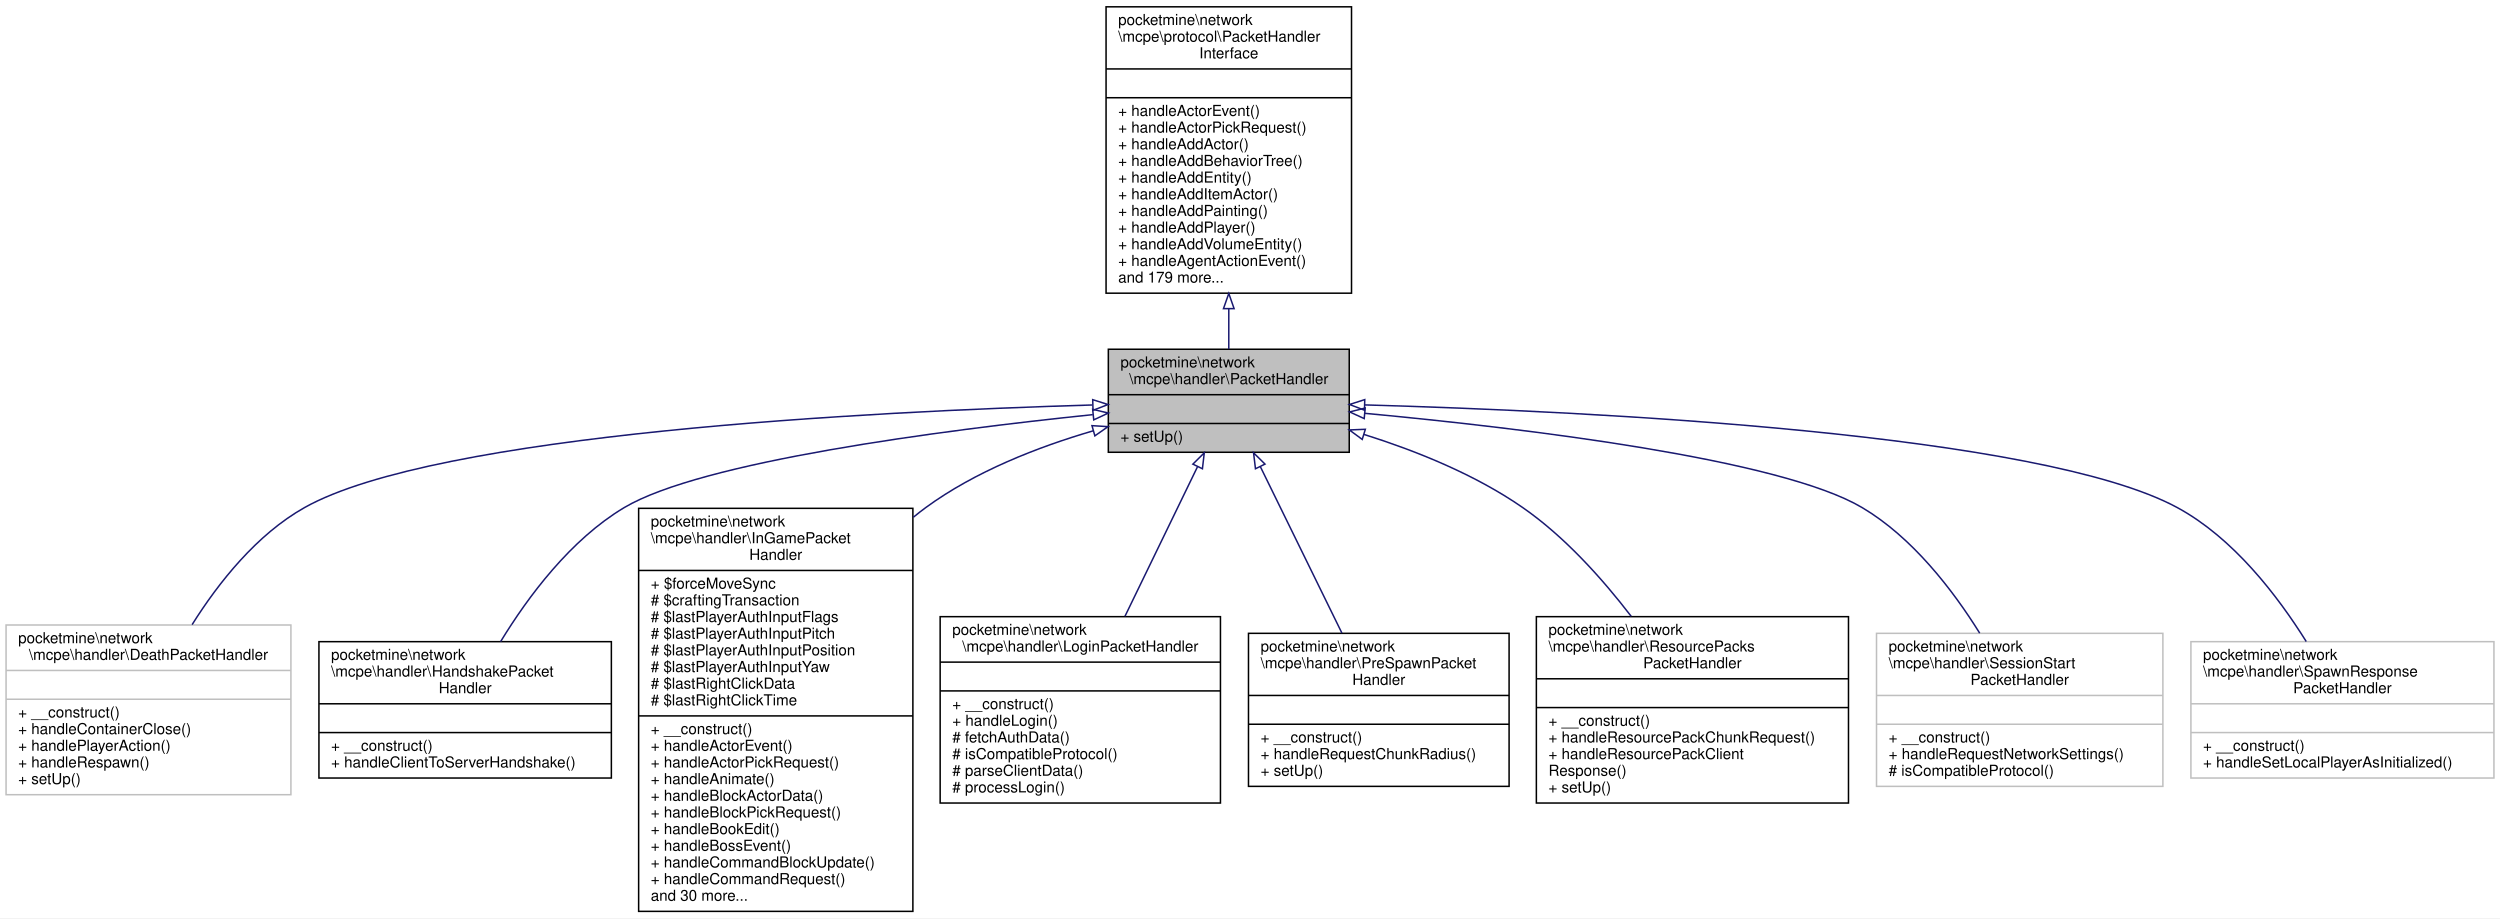
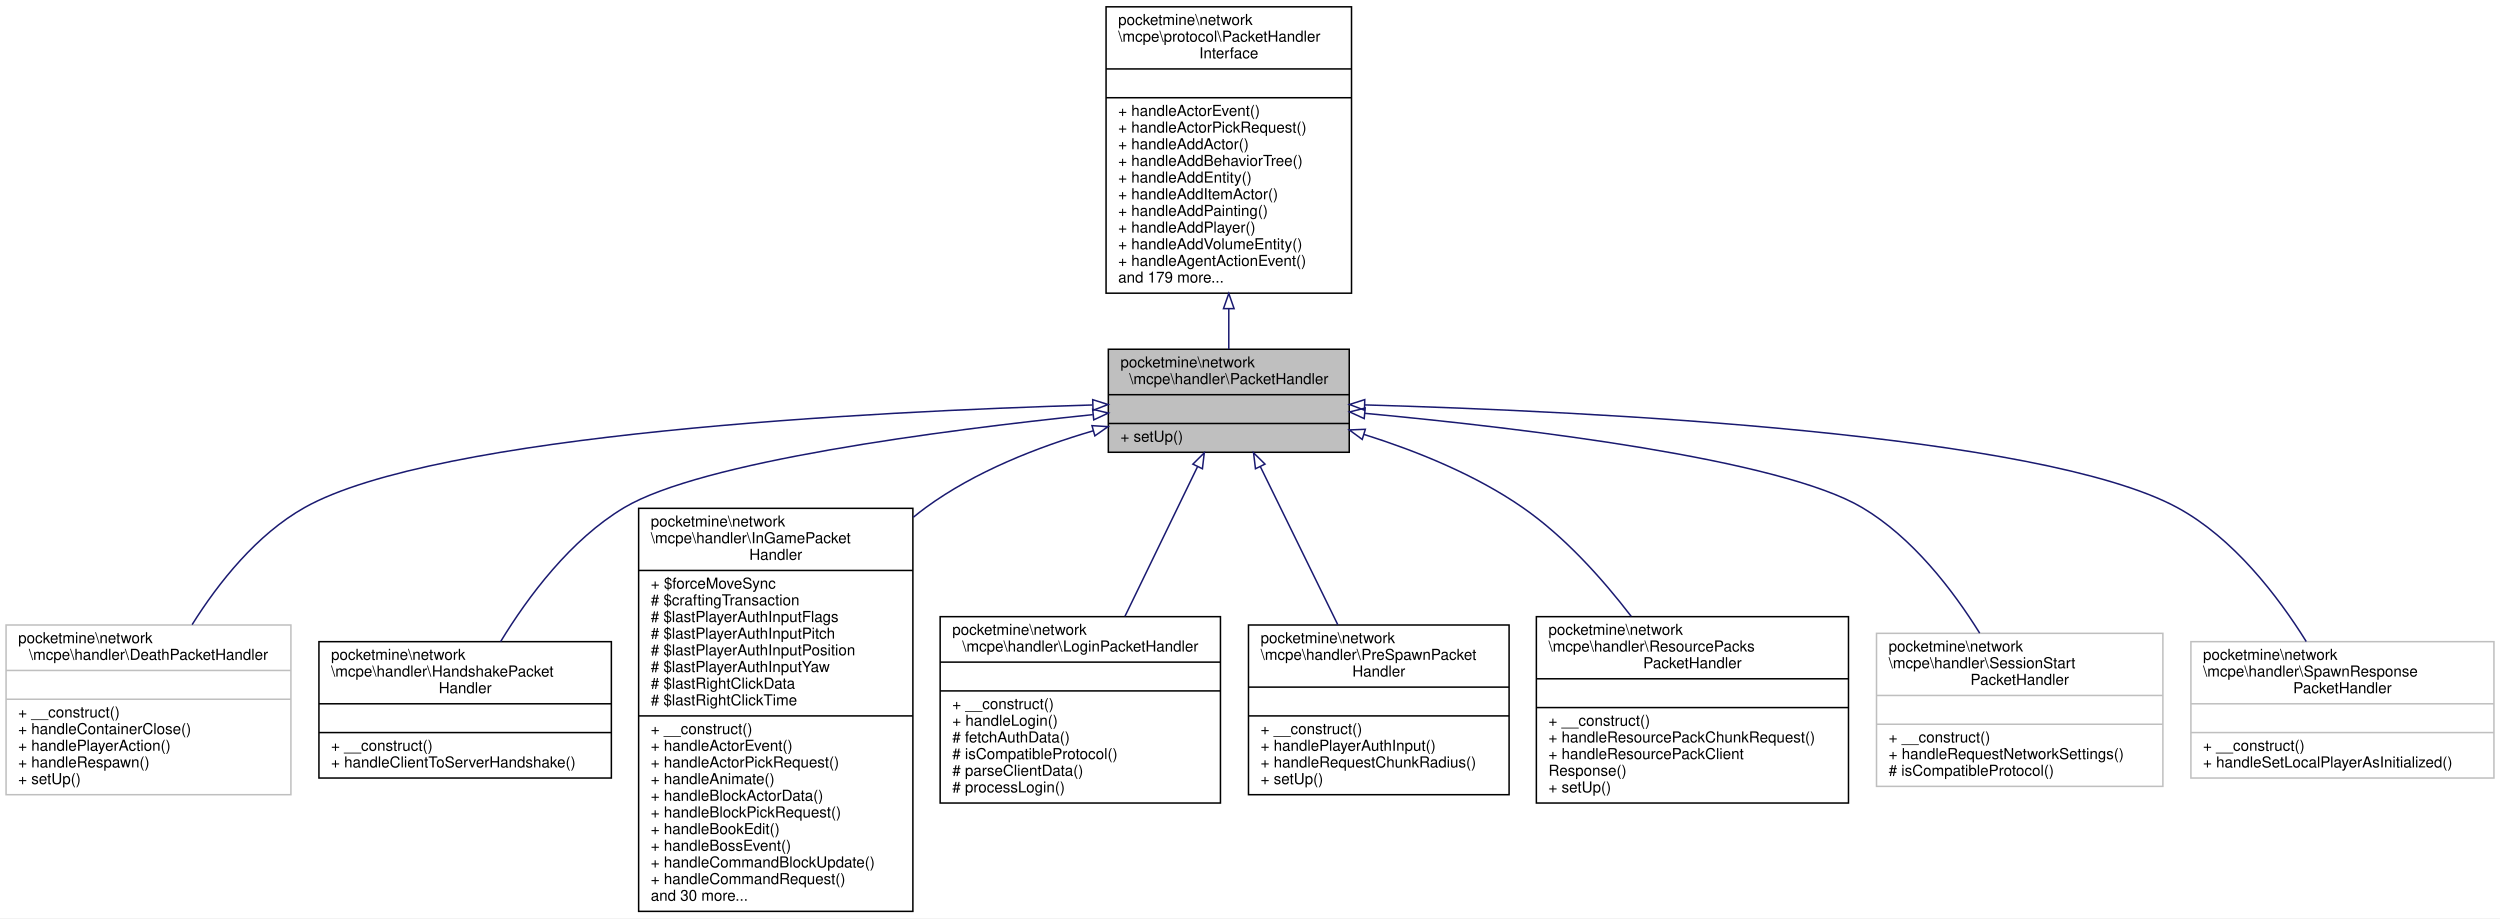
<svg xmlns="http://www.w3.org/2000/svg" xmlns:xlink="http://www.w3.org/1999/xlink" width="1650pt" height="606pt" viewBox="0.00 0.00 1650.00 606.00">
  <g id="graph0" class="graph" transform="scale(1 1) rotate(0) translate(4 602)">
    <polygon fill="white" stroke="transparent" points="-4,4 -4,-602 1646,-602 1646,4 -4,4" />
    <g id="node1" class="node">
      <g id="a_node1">
        <a xlink:title=" ">
          <polygon fill="#bfbfbf" stroke="black" points="727.5,-303.5 727.5,-371.5 886.5,-371.5 886.5,-303.5 727.5,-303.5" />
          <text text-anchor="start" x="735.5" y="-359.5" font-family="Helvetica,sans-Serif" font-size="10.00">pocketmine\network</text>
          <text text-anchor="middle" x="807" y="-348.5" font-family="Helvetica,sans-Serif" font-size="10.00">\mcpe\handler\PacketHandler</text>
          <polyline fill="none" stroke="black" points="727.5,-341.5 886.5,-341.5 " />
          <text text-anchor="middle" x="807" y="-329.5" font-family="Helvetica,sans-Serif" font-size="10.00"> </text>
          <polyline fill="none" stroke="black" points="727.5,-322.5 886.5,-322.5 " />
          <text text-anchor="start" x="735.5" y="-310.5" font-family="Helvetica,sans-Serif" font-size="10.00">+ setUp()</text>
        </a>
      </g>
    </g>
    <g id="node3" class="node">
      <g id="a_node3">
        <a xlink:href="../../d9/dca/classpocketmine_1_1network_1_1mcpe_1_1handler_1_1_death_packet_handler.html" target="_top" xlink:title=" ">
          <polygon fill="white" stroke="#bfbfbf" points="0,-77.5 0,-189.5 188,-189.5 188,-77.5 0,-77.5" />
          <text text-anchor="start" x="8" y="-177.5" font-family="Helvetica,sans-Serif" font-size="10.00">pocketmine\network</text>
          <text text-anchor="middle" x="94" y="-166.5" font-family="Helvetica,sans-Serif" font-size="10.00">\mcpe\handler\DeathPacketHandler</text>
          <polyline fill="none" stroke="#bfbfbf" points="0,-159.5 188,-159.5 " />
          <text text-anchor="middle" x="94" y="-147.5" font-family="Helvetica,sans-Serif" font-size="10.00"> </text>
          <polyline fill="none" stroke="#bfbfbf" points="0,-140.5 188,-140.5 " />
          <text text-anchor="start" x="8" y="-128.5" font-family="Helvetica,sans-Serif" font-size="10.00">+ __construct()</text>
          <text text-anchor="start" x="8" y="-117.5" font-family="Helvetica,sans-Serif" font-size="10.00">+ handleContainerClose()</text>
          <text text-anchor="start" x="8" y="-106.5" font-family="Helvetica,sans-Serif" font-size="10.00">+ handlePlayerAction()</text>
          <text text-anchor="start" x="8" y="-95.5" font-family="Helvetica,sans-Serif" font-size="10.00">+ handleRespawn()</text>
          <text text-anchor="start" x="8" y="-84.5" font-family="Helvetica,sans-Serif" font-size="10.00">+ setUp()</text>
        </a>
      </g>
    </g>
    <g id="edge2" class="edge">
      <path fill="none" stroke="midnightblue" d="M716.91,-334.71C569.36,-330.39 283.9,-315.81 197,-267 165.5,-249.31 140.35,-217.67 122.79,-189.74" />
      <polygon fill="none" stroke="midnightblue" points="717.19,-338.22 727.29,-335.01 717.39,-331.22 717.19,-338.22" />
    </g>
    <g id="node4" class="node">
      <g id="a_node4">
        <a xlink:href="../../d5/d2e/classpocketmine_1_1network_1_1mcpe_1_1handler_1_1_handshake_packet_handler.html" target="_top" xlink:title=" ">
          <polygon fill="white" stroke="black" points="206.5,-88.5 206.5,-178.5 399.5,-178.5 399.5,-88.5 206.5,-88.5" />
          <text text-anchor="start" x="214.5" y="-166.5" font-family="Helvetica,sans-Serif" font-size="10.00">pocketmine\network</text>
          <text text-anchor="start" x="214.5" y="-155.5" font-family="Helvetica,sans-Serif" font-size="10.00">\mcpe\handler\HandshakePacket</text>
          <text text-anchor="middle" x="303" y="-144.5" font-family="Helvetica,sans-Serif" font-size="10.00">Handler</text>
          <polyline fill="none" stroke="black" points="206.5,-137.5 399.5,-137.5 " />
          <text text-anchor="middle" x="303" y="-125.5" font-family="Helvetica,sans-Serif" font-size="10.00"> </text>
          <polyline fill="none" stroke="black" points="206.5,-118.5 399.5,-118.5 " />
          <text text-anchor="start" x="214.5" y="-106.5" font-family="Helvetica,sans-Serif" font-size="10.00">+ __construct()</text>
          <text text-anchor="start" x="214.5" y="-95.5" font-family="Helvetica,sans-Serif" font-size="10.00">+ handleClientToServerHandshake()</text>
        </a>
      </g>
    </g>
    <g id="edge3" class="edge">
      <path fill="none" stroke="midnightblue" d="M717.24,-328.34C616.05,-317.86 458.98,-297.32 408,-267 372.68,-245.99 344.59,-208.34 326.39,-178.52" />
      <polygon fill="none" stroke="midnightblue" points="717.16,-331.85 727.46,-329.39 717.87,-324.89 717.16,-331.85" />
    </g>
    <g id="node5" class="node">
      <g id="a_node5">
        <a xlink:href="../../d9/ded/classpocketmine_1_1network_1_1mcpe_1_1handler_1_1_in_game_packet_handler.html" target="_top" xlink:title=" ">
          <polygon fill="white" stroke="black" points="417.5,-0.5 417.5,-266.5 598.5,-266.5 598.5,-0.5 417.5,-0.5" />
          <text text-anchor="start" x="425.5" y="-254.5" font-family="Helvetica,sans-Serif" font-size="10.00">pocketmine\network</text>
          <text text-anchor="start" x="425.5" y="-243.5" font-family="Helvetica,sans-Serif" font-size="10.00">\mcpe\handler\InGamePacket</text>
          <text text-anchor="middle" x="508" y="-232.5" font-family="Helvetica,sans-Serif" font-size="10.00">Handler</text>
          <polyline fill="none" stroke="black" points="417.5,-225.5 598.5,-225.5 " />
          <text text-anchor="start" x="425.5" y="-213.5" font-family="Helvetica,sans-Serif" font-size="10.00">+ $forceMoveSync</text>
          <text text-anchor="start" x="425.5" y="-202.5" font-family="Helvetica,sans-Serif" font-size="10.00"># $craftingTransaction</text>
          <text text-anchor="start" x="425.5" y="-191.5" font-family="Helvetica,sans-Serif" font-size="10.00"># $lastPlayerAuthInputFlags</text>
          <text text-anchor="start" x="425.5" y="-180.5" font-family="Helvetica,sans-Serif" font-size="10.00"># $lastPlayerAuthInputPitch</text>
          <text text-anchor="start" x="425.5" y="-169.5" font-family="Helvetica,sans-Serif" font-size="10.00"># $lastPlayerAuthInputPosition</text>
          <text text-anchor="start" x="425.5" y="-158.5" font-family="Helvetica,sans-Serif" font-size="10.00"># $lastPlayerAuthInputYaw</text>
          <text text-anchor="start" x="425.5" y="-147.5" font-family="Helvetica,sans-Serif" font-size="10.00"># $lastRightClickData</text>
          <text text-anchor="start" x="425.5" y="-136.5" font-family="Helvetica,sans-Serif" font-size="10.00"># $lastRightClickTime</text>
          <polyline fill="none" stroke="black" points="417.5,-129.5 598.5,-129.5 " />
          <text text-anchor="start" x="425.5" y="-117.5" font-family="Helvetica,sans-Serif" font-size="10.00">+ __construct()</text>
          <text text-anchor="start" x="425.5" y="-106.5" font-family="Helvetica,sans-Serif" font-size="10.00">+ handleActorEvent()</text>
          <text text-anchor="start" x="425.5" y="-95.5" font-family="Helvetica,sans-Serif" font-size="10.00">+ handleActorPickRequest()</text>
          <text text-anchor="start" x="425.5" y="-84.5" font-family="Helvetica,sans-Serif" font-size="10.00">+ handleAnimate()</text>
          <text text-anchor="start" x="425.5" y="-73.5" font-family="Helvetica,sans-Serif" font-size="10.00">+ handleBlockActorData()</text>
          <text text-anchor="start" x="425.5" y="-62.5" font-family="Helvetica,sans-Serif" font-size="10.00">+ handleBlockPickRequest()</text>
          <text text-anchor="start" x="425.5" y="-51.5" font-family="Helvetica,sans-Serif" font-size="10.00">+ handleBookEdit()</text>
          <text text-anchor="start" x="425.5" y="-40.5" font-family="Helvetica,sans-Serif" font-size="10.00">+ handleBossEvent()</text>
          <text text-anchor="start" x="425.5" y="-29.5" font-family="Helvetica,sans-Serif" font-size="10.00">+ handleCommandBlockUpdate()</text>
          <text text-anchor="start" x="425.5" y="-18.5" font-family="Helvetica,sans-Serif" font-size="10.00">+ handleCommandRequest()</text>
          <text text-anchor="start" x="425.5" y="-7.5" font-family="Helvetica,sans-Serif" font-size="10.00">and 30 more...</text>
        </a>
      </g>
    </g>
    <g id="edge4" class="edge">
      <path fill="none" stroke="midnightblue" d="M717.58,-317.68C680.92,-306.98 639.54,-290.81 607,-267 604.22,-264.96 601.48,-262.83 598.79,-260.61" />
      <polygon fill="none" stroke="midnightblue" points="716.71,-321.07 727.29,-320.42 718.61,-314.34 716.71,-321.07" />
    </g>
    <g id="node6" class="node">
      <g id="a_node6">
        <a xlink:href="../../d7/d77/classpocketmine_1_1network_1_1mcpe_1_1handler_1_1_login_packet_handler.html" target="_top" xlink:title=" ">
          <polygon fill="white" stroke="black" points="616.5,-72 616.5,-195 801.5,-195 801.5,-72 616.5,-72" />
          <text text-anchor="start" x="624.5" y="-183" font-family="Helvetica,sans-Serif" font-size="10.00">pocketmine\network</text>
          <text text-anchor="middle" x="709" y="-172" font-family="Helvetica,sans-Serif" font-size="10.00">\mcpe\handler\LoginPacketHandler</text>
          <polyline fill="none" stroke="black" points="616.5,-165 801.5,-165 " />
          <text text-anchor="middle" x="709" y="-153" font-family="Helvetica,sans-Serif" font-size="10.00"> </text>
          <polyline fill="none" stroke="black" points="616.5,-146 801.5,-146 " />
          <text text-anchor="start" x="624.5" y="-134" font-family="Helvetica,sans-Serif" font-size="10.00">+ __construct()</text>
          <text text-anchor="start" x="624.5" y="-123" font-family="Helvetica,sans-Serif" font-size="10.00">+ handleLogin()</text>
          <text text-anchor="start" x="624.5" y="-112" font-family="Helvetica,sans-Serif" font-size="10.00"># fetchAuthData()</text>
          <text text-anchor="start" x="624.5" y="-101" font-family="Helvetica,sans-Serif" font-size="10.00"># isCompatibleProtocol()</text>
          <text text-anchor="start" x="624.5" y="-90" font-family="Helvetica,sans-Serif" font-size="10.00"># parseClientData()</text>
          <text text-anchor="start" x="624.5" y="-79" font-family="Helvetica,sans-Serif" font-size="10.00"># processLogin()</text>
        </a>
      </g>
    </g>
    <g id="edge5" class="edge">
      <path fill="none" stroke="midnightblue" d="M786.29,-293.82C772.41,-265.19 753.9,-227.05 738.48,-195.26" />
      <polygon fill="none" stroke="midnightblue" points="783.3,-295.67 790.82,-303.14 789.6,-292.62 783.3,-295.67" />
    </g>
    <g id="node7" class="node">
      <g id="a_node7">
        <a xlink:href="../../d0/d3c/classpocketmine_1_1network_1_1mcpe_1_1handler_1_1_pre_spawn_packet_handler.html" target="_top" xlink:title=" ">
-           <polygon fill="white" stroke="black" points="820,-83 820,-184 992,-184 992,-83 820,-83" />
-           <text text-anchor="start" x="828" y="-172" font-family="Helvetica,sans-Serif" font-size="10.00">pocketmine\network</text>
-           <text text-anchor="start" x="828" y="-161" font-family="Helvetica,sans-Serif" font-size="10.00">\mcpe\handler\PreSpawnPacket</text>
-           <text text-anchor="middle" x="906" y="-150" font-family="Helvetica,sans-Serif" font-size="10.00">Handler</text>
-           <polyline fill="none" stroke="black" points="820,-143 992,-143 " />
-           <text text-anchor="middle" x="906" y="-131" font-family="Helvetica,sans-Serif" font-size="10.00"> </text>
-           <polyline fill="none" stroke="black" points="820,-124 992,-124 " />
-           <text text-anchor="start" x="828" y="-112" font-family="Helvetica,sans-Serif" font-size="10.00">+ __construct()</text>
-           <text text-anchor="start" x="828" y="-101" font-family="Helvetica,sans-Serif" font-size="10.00">+ handleRequestChunkRadius()</text>
-           <text text-anchor="start" x="828" y="-90" font-family="Helvetica,sans-Serif" font-size="10.00">+ setUp()</text>
+           <polygon fill="white" stroke="black" points="820,-77.5 820,-189.5 992,-189.5 992,-77.5 820,-77.5" />
+           <text text-anchor="start" x="828" y="-177.5" font-family="Helvetica,sans-Serif" font-size="10.00">pocketmine\network</text>
+           <text text-anchor="start" x="828" y="-166.5" font-family="Helvetica,sans-Serif" font-size="10.00">\mcpe\handler\PreSpawnPacket</text>
+           <text text-anchor="middle" x="906" y="-155.5" font-family="Helvetica,sans-Serif" font-size="10.00">Handler</text>
+           <polyline fill="none" stroke="black" points="820,-148.5 992,-148.5 " />
+           <text text-anchor="middle" x="906" y="-136.5" font-family="Helvetica,sans-Serif" font-size="10.00"> </text>
+           <polyline fill="none" stroke="black" points="820,-129.5 992,-129.5 " />
+           <text text-anchor="start" x="828" y="-117.5" font-family="Helvetica,sans-Serif" font-size="10.00">+ __construct()</text>
+           <text text-anchor="start" x="828" y="-106.5" font-family="Helvetica,sans-Serif" font-size="10.00">+ handlePlayerAuthInput()</text>
+           <text text-anchor="start" x="828" y="-95.5" font-family="Helvetica,sans-Serif" font-size="10.00">+ handleRequestChunkRadius()</text>
+           <text text-anchor="start" x="828" y="-84.5" font-family="Helvetica,sans-Serif" font-size="10.00">+ setUp()</text>
        </a>
      </g>
    </g>
    <g id="edge6" class="edge">
-       <path fill="none" stroke="midnightblue" d="M827.82,-294.02C843.53,-261.96 865.14,-217.88 881.65,-184.18" />
+       <path fill="none" stroke="midnightblue" d="M827.79,-294.09C842.67,-263.72 862.84,-222.56 878.97,-189.64" />
      <polygon fill="none" stroke="midnightblue" points="824.61,-292.62 823.35,-303.14 830.89,-295.7 824.61,-292.62" />
    </g>
    <g id="node8" class="node">
      <g id="a_node8">
        <a xlink:href="../../d4/d06/classpocketmine_1_1network_1_1mcpe_1_1handler_1_1_resource_packs_packet_handler.html" target="_top" xlink:title=" ">
          <polygon fill="white" stroke="black" points="1010,-72 1010,-195 1216,-195 1216,-72 1010,-72" />
          <text text-anchor="start" x="1018" y="-183" font-family="Helvetica,sans-Serif" font-size="10.00">pocketmine\network</text>
          <text text-anchor="start" x="1018" y="-172" font-family="Helvetica,sans-Serif" font-size="10.00">\mcpe\handler\ResourcePacks</text>
          <text text-anchor="middle" x="1113" y="-161" font-family="Helvetica,sans-Serif" font-size="10.00">PacketHandler</text>
          <polyline fill="none" stroke="black" points="1010,-154 1216,-154 " />
          <text text-anchor="middle" x="1113" y="-142" font-family="Helvetica,sans-Serif" font-size="10.00"> </text>
          <polyline fill="none" stroke="black" points="1010,-135 1216,-135 " />
          <text text-anchor="start" x="1018" y="-123" font-family="Helvetica,sans-Serif" font-size="10.00">+ __construct()</text>
          <text text-anchor="start" x="1018" y="-112" font-family="Helvetica,sans-Serif" font-size="10.00">+ handleResourcePackChunkRequest()</text>
          <text text-anchor="start" x="1018" y="-101" font-family="Helvetica,sans-Serif" font-size="10.00">+ handleResourcePackClient</text>
          <text text-anchor="start" x="1018" y="-90" font-family="Helvetica,sans-Serif" font-size="10.00">Response()</text>
          <text text-anchor="start" x="1018" y="-79" font-family="Helvetica,sans-Serif" font-size="10.00">+ setUp()</text>
        </a>
      </g>
    </g>
    <g id="edge7" class="edge">
      <path fill="none" stroke="midnightblue" d="M896.19,-315.29C930.87,-304.39 969.7,-288.72 1001,-267 1028.59,-247.86 1053.4,-220.25 1072.61,-195.19" />
      <polygon fill="none" stroke="midnightblue" points="895.07,-311.98 886.53,-318.24 897.12,-318.67 895.07,-311.98" />
    </g>
    <g id="node9" class="node">
      <g id="a_node9">
        <a xlink:href="../../dd/ddd/classpocketmine_1_1network_1_1mcpe_1_1handler_1_1_session_start_packet_handler.html" target="_top" xlink:title=" ">
          <polygon fill="white" stroke="#bfbfbf" points="1234.5,-83 1234.5,-184 1423.5,-184 1423.5,-83 1234.5,-83" />
          <text text-anchor="start" x="1242.5" y="-172" font-family="Helvetica,sans-Serif" font-size="10.00">pocketmine\network</text>
          <text text-anchor="start" x="1242.5" y="-161" font-family="Helvetica,sans-Serif" font-size="10.00">\mcpe\handler\SessionStart</text>
          <text text-anchor="middle" x="1329" y="-150" font-family="Helvetica,sans-Serif" font-size="10.00">PacketHandler</text>
          <polyline fill="none" stroke="#bfbfbf" points="1234.5,-143 1423.5,-143 " />
          <text text-anchor="middle" x="1329" y="-131" font-family="Helvetica,sans-Serif" font-size="10.00"> </text>
          <polyline fill="none" stroke="#bfbfbf" points="1234.5,-124 1423.5,-124 " />
          <text text-anchor="start" x="1242.5" y="-112" font-family="Helvetica,sans-Serif" font-size="10.00">+ __construct()</text>
          <text text-anchor="start" x="1242.5" y="-101" font-family="Helvetica,sans-Serif" font-size="10.00">+ handleRequestNetworkSettings()</text>
          <text text-anchor="start" x="1242.5" y="-90" font-family="Helvetica,sans-Serif" font-size="10.00"># isCompatibleProtocol()</text>
        </a>
      </g>
    </g>
    <g id="edge8" class="edge">
      <path fill="none" stroke="midnightblue" d="M896.78,-329.21C1002.6,-319.3 1170.9,-299.07 1225,-267 1258.08,-247.39 1284.62,-212.97 1302.6,-184.12" />
      <polygon fill="none" stroke="midnightblue" points="896.38,-325.73 886.74,-330.13 897.02,-332.7 896.38,-325.73" />
    </g>
    <g id="node10" class="node">
      <g id="a_node10">
        <a xlink:href="../../d0/dd8/classpocketmine_1_1network_1_1mcpe_1_1handler_1_1_spawn_response_packet_handler.html" target="_top" xlink:title=" ">
          <polygon fill="white" stroke="#bfbfbf" points="1442,-88.5 1442,-178.5 1642,-178.5 1642,-88.5 1442,-88.5" />
          <text text-anchor="start" x="1450" y="-166.5" font-family="Helvetica,sans-Serif" font-size="10.00">pocketmine\network</text>
          <text text-anchor="start" x="1450" y="-155.5" font-family="Helvetica,sans-Serif" font-size="10.00">\mcpe\handler\SpawnResponse</text>
          <text text-anchor="middle" x="1542" y="-144.5" font-family="Helvetica,sans-Serif" font-size="10.00">PacketHandler</text>
          <polyline fill="none" stroke="#bfbfbf" points="1442,-137.5 1642,-137.5 " />
          <text text-anchor="middle" x="1542" y="-125.5" font-family="Helvetica,sans-Serif" font-size="10.00"> </text>
          <polyline fill="none" stroke="#bfbfbf" points="1442,-118.5 1642,-118.5 " />
          <text text-anchor="start" x="1450" y="-106.5" font-family="Helvetica,sans-Serif" font-size="10.00">+ __construct()</text>
          <text text-anchor="start" x="1450" y="-95.5" font-family="Helvetica,sans-Serif" font-size="10.00">+ handleSetLocalPlayerAsInitialized()</text>
        </a>
      </g>
    </g>
    <g id="edge9" class="edge">
      <path fill="none" stroke="midnightblue" d="M896.78,-334.76C1047.21,-330.5 1342.6,-315.98 1433,-267 1469.93,-246.99 1499.24,-208.83 1518.13,-178.58" />
      <polygon fill="none" stroke="midnightblue" points="896.55,-331.27 886.65,-335.04 896.74,-338.26 896.55,-331.27" />
    </g>
    <g id="node2" class="node">
      <g id="a_node2">
        <a xlink:href="../../d1/d7c/interfacepocketmine_1_1network_1_1mcpe_1_1protocol_1_1_packet_handler_interface.html" target="_top" xlink:title=" ">
          <polygon fill="white" stroke="black" points="726,-408.5 726,-597.5 888,-597.5 888,-408.5 726,-408.5" />
          <text text-anchor="start" x="734" y="-585.5" font-family="Helvetica,sans-Serif" font-size="10.00">pocketmine\network</text>
          <text text-anchor="start" x="734" y="-574.5" font-family="Helvetica,sans-Serif" font-size="10.00">\mcpe\protocol\PacketHandler</text>
          <text text-anchor="middle" x="807" y="-563.5" font-family="Helvetica,sans-Serif" font-size="10.00">Interface</text>
          <polyline fill="none" stroke="black" points="726,-556.5 888,-556.5 " />
          <text text-anchor="middle" x="807" y="-544.5" font-family="Helvetica,sans-Serif" font-size="10.00"> </text>
          <polyline fill="none" stroke="black" points="726,-537.5 888,-537.5 " />
          <text text-anchor="start" x="734" y="-525.5" font-family="Helvetica,sans-Serif" font-size="10.00">+ handleActorEvent()</text>
          <text text-anchor="start" x="734" y="-514.5" font-family="Helvetica,sans-Serif" font-size="10.00">+ handleActorPickRequest()</text>
          <text text-anchor="start" x="734" y="-503.5" font-family="Helvetica,sans-Serif" font-size="10.00">+ handleAddActor()</text>
          <text text-anchor="start" x="734" y="-492.5" font-family="Helvetica,sans-Serif" font-size="10.00">+ handleAddBehaviorTree()</text>
          <text text-anchor="start" x="734" y="-481.5" font-family="Helvetica,sans-Serif" font-size="10.00">+ handleAddEntity()</text>
          <text text-anchor="start" x="734" y="-470.5" font-family="Helvetica,sans-Serif" font-size="10.00">+ handleAddItemActor()</text>
          <text text-anchor="start" x="734" y="-459.5" font-family="Helvetica,sans-Serif" font-size="10.00">+ handleAddPainting()</text>
          <text text-anchor="start" x="734" y="-448.5" font-family="Helvetica,sans-Serif" font-size="10.00">+ handleAddPlayer()</text>
          <text text-anchor="start" x="734" y="-437.5" font-family="Helvetica,sans-Serif" font-size="10.00">+ handleAddVolumeEntity()</text>
          <text text-anchor="start" x="734" y="-426.5" font-family="Helvetica,sans-Serif" font-size="10.00">+ handleAgentActionEvent()</text>
          <text text-anchor="start" x="734" y="-415.5" font-family="Helvetica,sans-Serif" font-size="10.00">and 179 more...</text>
        </a>
      </g>
    </g>
    <g id="edge1" class="edge">
      <path fill="none" stroke="midnightblue" d="M807,-398.27C807,-388.75 807,-379.67 807,-371.58" />
      <polygon fill="none" stroke="midnightblue" points="803.5,-398.31 807,-408.31 810.5,-398.31 803.5,-398.31" />
    </g>
  </g>
</svg>
